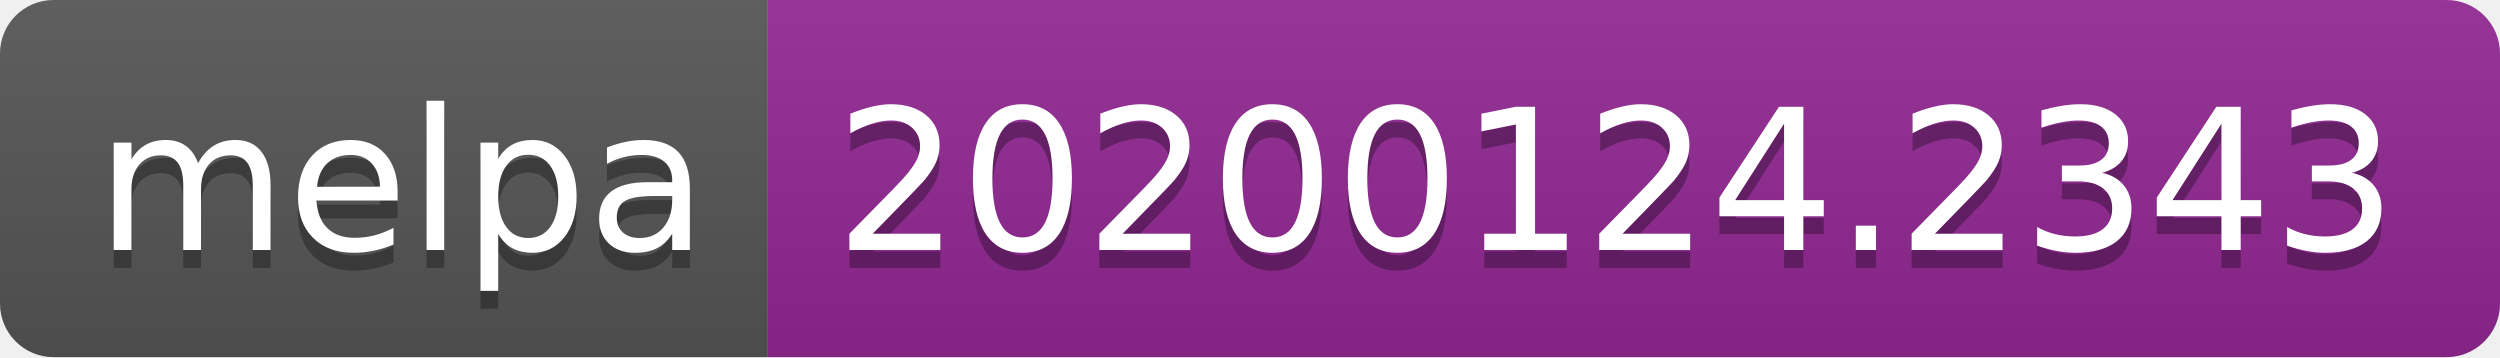
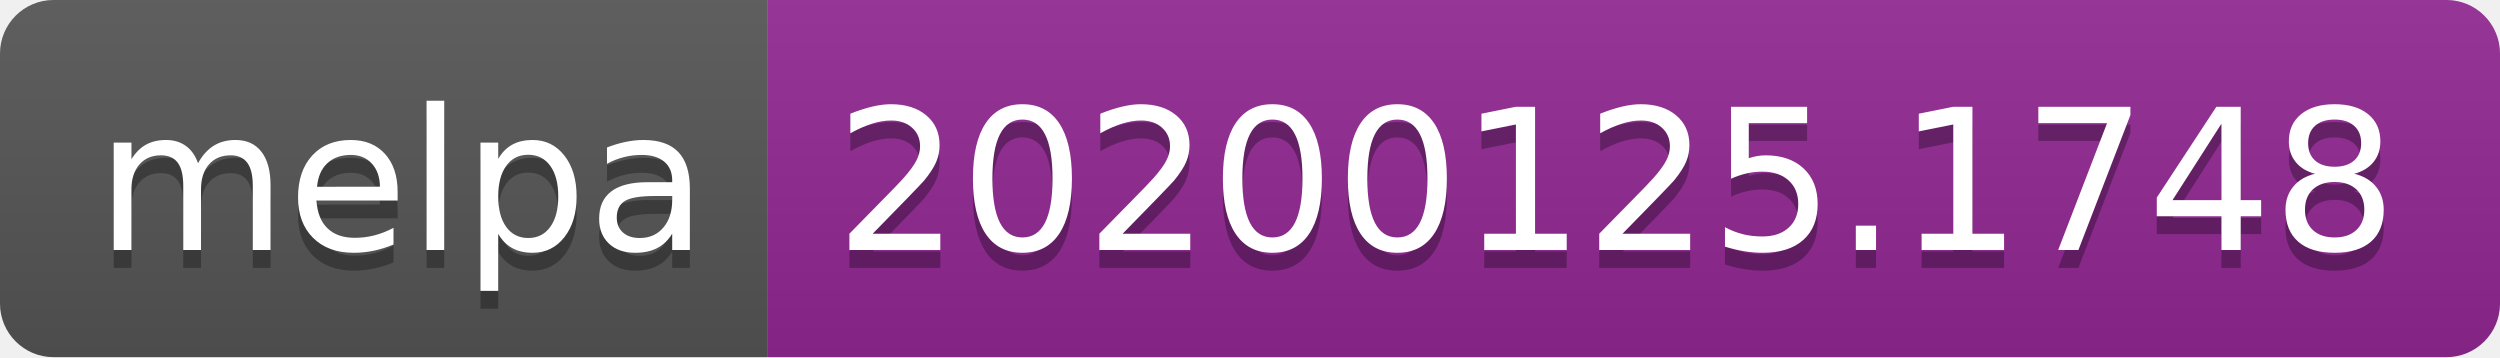
<svg xmlns="http://www.w3.org/2000/svg" width="140" height="20">
  <linearGradient id="b" x2="0" y2="100%">
    <stop offset="0" stop-color="#bbb" stop-opacity=".1" />
    <stop offset="1" stop-opacity=".1" />
  </linearGradient>
  <clipPath id="a">
    <rect width="140" height="20" rx="3" fill="#fff" />
  </clipPath>
  <g clip-path="url(#a)">
    <path fill="#555" d="M0 0h43v20H0z" />
    <path fill="#922793" d="M43 0h97v20H43z" />
    <path fill="url(#b)" d="M0 0h140v20H0z" />
  </g>
  <g fill="#fff" text-anchor="middle" font-family="DejaVu Sans,Verdana,Geneva,sans-serif" font-size="110">
    <text x="225" y="150" fill="#010101" fill-opacity=".3" transform="scale(.1)" textLength="330">melpa</text>
    <text x="225" y="140" transform="scale(.1)" textLength="330">melpa</text>
-     <text x="905" y="150" fill="#010101" fill-opacity=".3" transform="scale(.1)" textLength="870">20200124.2343</text>
-     <text x="905" y="140" transform="scale(.1)" textLength="870">20200124.2343</text>
+     <text x="905" y="150" fill="#010101" fill-opacity=".3" transform="scale(.1)" textLength="870">20200125.1748</text>
+     <text x="905" y="140" transform="scale(.1)" textLength="870">20200125.1748</text>
  </g>
</svg>
